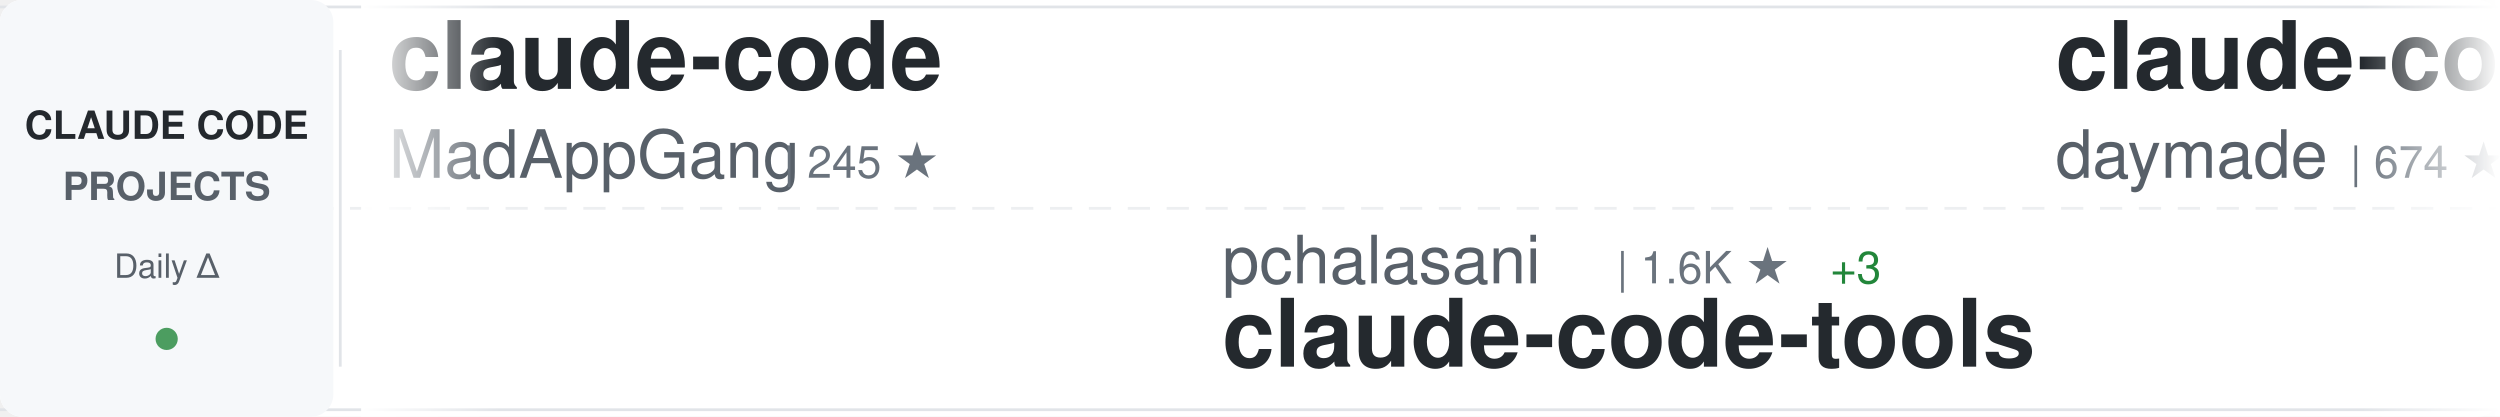
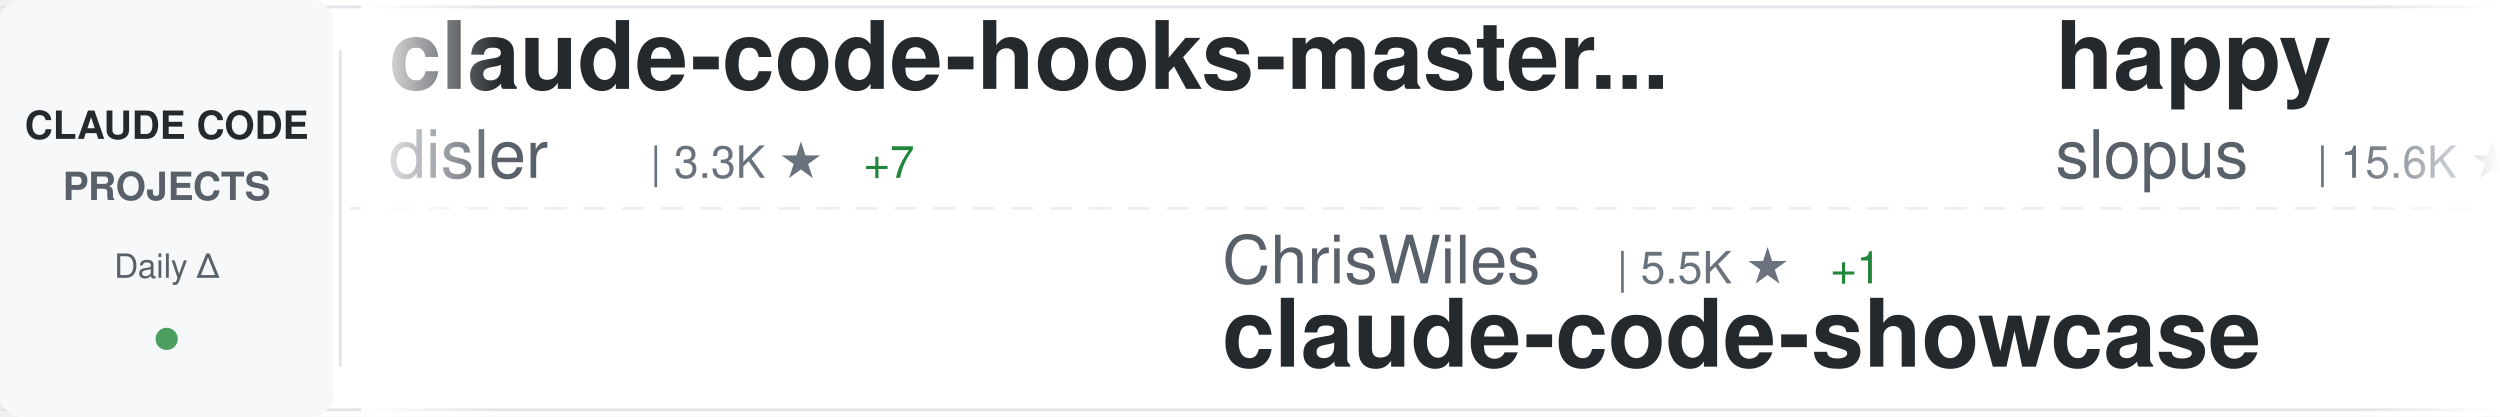
<svg xmlns="http://www.w3.org/2000/svg" width="900" height="150">
  <defs>
    <linearGradient id="awesomeLeftFade" x1="0%" y1="0%" x2="100%" y2="0%">
      <stop offset="0%" style="stop-color:#ffffff;stop-opacity:1" />
      <stop offset="100%" style="stop-color:#ffffff;stop-opacity:0" />
    </linearGradient>
    <linearGradient id="awesomeRightFade" x1="0%" y1="0%" x2="100%" y2="0%">
      <stop offset="0%" style="stop-color:#ffffff;stop-opacity:0" />
      <stop offset="100%" style="stop-color:#ffffff;stop-opacity:1" />
    </linearGradient>
  </defs>
  <rect width="900" height="150" fill="#ffffff" rx="8" />
  <rect x="0" y="2" width="900" height="1" fill="#e1e4e8" />
  <rect x="0" y="147" width="900" height="1" fill="#e1e4e8" />
  <line x1="0" y1="75" x2="900" y2="75" stroke="#e1e4e8" stroke-width="1" stroke-dasharray="8 6" opacity="0.6" />
  <rect x="0" y="0" width="120" height="150" fill="#f6f8fa" rx="8" />
  <text x="60" y="50" font-family="-apple-system, BlinkMacSystemFont, 'Segoe UI', Helvetica, Arial, sans-serif" font-size="14" font-weight="600" fill="#24292e" text-anchor="middle">CLAUDE CODE</text>
  <text x="60" y="72" font-family="-apple-system, BlinkMacSystemFont, 'Segoe UI', Helvetica, Arial, sans-serif" font-size="14" font-weight="600" fill="#586069" text-anchor="middle">PROJECTS</text>
  <text x="60" y="100" font-family="-apple-system, BlinkMacSystemFont, 'Segoe UI', Helvetica, Arial, sans-serif" font-size="12" font-weight="500" fill="#586069" text-anchor="middle">Daily Δ</text>
  <circle cx="60" cy="122" r="4" fill="#22863a" opacity="0.8" />
  <rect x="122" y="18" width="1" height="114" fill="#e1e4e8" />
  <clipPath id="awesomeTickerClip">
    <rect x="130" y="0" width="770" height="150" />
  </clipPath>
  <g clip-path="url(#awesomeTickerClip)">
    <g id="awesomeTickerItems">
      <animateTransform attributeName="transform" attributeType="XML" type="translate" from="0 0" to="-3000 0" dur="54s" repeatCount="indefinite" />
      <g transform="translate(0, 0)">
-         <text x="140" y="32" font-family="-apple-system, BlinkMacSystemFont, 'Segoe UI', Helvetica, Arial, sans-serif" font-size="34" font-weight="600" fill="#24292e">claude-code</text>
-         <text x="140" y="64" font-family="-apple-system, BlinkMacSystemFont, 'Segoe UI', Helvetica, Arial, sans-serif" font-size="24" font-weight="400" fill="#586069">MadAppGang</text>
-         <text x="282" y="64" font-family="-apple-system, BlinkMacSystemFont, 'Segoe UI', Helvetica, Arial, sans-serif" font-size="16" font-weight="500" fill="#6a737d">| 245 ★</text>
+         <text x="140" y="32" font-family="-apple-system, BlinkMacSystemFont, 'Segoe UI', Helvetica, Arial, sans-serif" font-size="34" font-weight="600" fill="#24292e">claude-code-hooks-master...</text>
+         <text x="140" y="64" font-family="-apple-system, BlinkMacSystemFont, 'Segoe UI', Helvetica, Arial, sans-serif" font-size="24" font-weight="400" fill="#586069">disler</text>
+         <text x="234" y="64" font-family="-apple-system, BlinkMacSystemFont, 'Segoe UI', Helvetica, Arial, sans-serif" font-size="16" font-weight="500" fill="#6a737d">| 3.3K ★</text>
+         <text x="311" y="64" font-family="-apple-system, BlinkMacSystemFont, 'Segoe UI', Helvetica, Arial, sans-serif" font-size="16" font-weight="500" fill="#22863a"> +7</text>
      </g>
      <g transform="translate(300, 0)">
-         <text x="140" y="102" font-family="-apple-system, BlinkMacSystemFont, 'Segoe UI', Helvetica, Arial, sans-serif" font-size="24" font-weight="400" fill="#586069">pchalasani</text>
-         <text x="282" y="102" font-family="-apple-system, BlinkMacSystemFont, 'Segoe UI', Helvetica, Arial, sans-serif" font-size="16" font-weight="500" fill="#6a737d">| 1.6K ★</text>
-         <text x="359" y="102" font-family="-apple-system, BlinkMacSystemFont, 'Segoe UI', Helvetica, Arial, sans-serif" font-size="16" font-weight="500" fill="#22863a"> +3</text>
-         <text x="140" y="132" font-family="-apple-system, BlinkMacSystemFont, 'Segoe UI', Helvetica, Arial, sans-serif" font-size="34" font-weight="600" fill="#24292e">claude-code-tools</text>
+         <text x="140" y="102" font-family="-apple-system, BlinkMacSystemFont, 'Segoe UI', Helvetica, Arial, sans-serif" font-size="24" font-weight="400" fill="#586069">ChrisWiles</text>
+         <text x="282" y="102" font-family="-apple-system, BlinkMacSystemFont, 'Segoe UI', Helvetica, Arial, sans-serif" font-size="16" font-weight="500" fill="#6a737d">| 5.5K ★</text>
+         <text x="359" y="102" font-family="-apple-system, BlinkMacSystemFont, 'Segoe UI', Helvetica, Arial, sans-serif" font-size="16" font-weight="500" fill="#22863a"> +1</text>
+         <text x="140" y="132" font-family="-apple-system, BlinkMacSystemFont, 'Segoe UI', Helvetica, Arial, sans-serif" font-size="34" font-weight="600" fill="#24292e">claude-code-showcase</text>
      </g>
      <g transform="translate(600, 0)">
-         <text x="140" y="32" font-family="-apple-system, BlinkMacSystemFont, 'Segoe UI', Helvetica, Arial, sans-serif" font-size="34" font-weight="600" fill="#24292e">claude-code-skills</text>
-         <text x="140" y="64" font-family="-apple-system, BlinkMacSystemFont, 'Segoe UI', Helvetica, Arial, sans-serif" font-size="24" font-weight="400" fill="#586069">daymade</text>
-         <text x="246" y="64" font-family="-apple-system, BlinkMacSystemFont, 'Segoe UI', Helvetica, Arial, sans-serif" font-size="16" font-weight="500" fill="#6a737d">| 674 ★</text>
-         <text x="314" y="64" font-family="-apple-system, BlinkMacSystemFont, 'Segoe UI', Helvetica, Arial, sans-serif" font-size="16" font-weight="500" fill="#22863a"> +10</text>
+         <text x="140" y="32" font-family="-apple-system, BlinkMacSystemFont, 'Segoe UI', Helvetica, Arial, sans-serif" font-size="34" font-weight="600" fill="#24292e">happy</text>
+         <text x="140" y="64" font-family="-apple-system, BlinkMacSystemFont, 'Segoe UI', Helvetica, Arial, sans-serif" font-size="24" font-weight="400" fill="#586069">slopus</text>
+         <text x="234" y="64" font-family="-apple-system, BlinkMacSystemFont, 'Segoe UI', Helvetica, Arial, sans-serif" font-size="16" font-weight="500" fill="#6a737d">| 15.6K ★</text>
+         <text x="320" y="64" font-family="-apple-system, BlinkMacSystemFont, 'Segoe UI', Helvetica, Arial, sans-serif" font-size="16" font-weight="500" fill="#22863a"> +134</text>
      </g>
      <g transform="translate(900, 0)">
-         <text x="140" y="102" font-family="-apple-system, BlinkMacSystemFont, 'Segoe UI', Helvetica, Arial, sans-serif" font-size="24" font-weight="400" fill="#586069">carlvellotti</text>
-         <text x="306" y="102" font-family="-apple-system, BlinkMacSystemFont, 'Segoe UI', Helvetica, Arial, sans-serif" font-size="16" font-weight="500" fill="#6a737d">| 1.6K ★</text>
-         <text x="383" y="102" font-family="-apple-system, BlinkMacSystemFont, 'Segoe UI', Helvetica, Arial, sans-serif" font-size="16" font-weight="500" fill="#22863a"> +7</text>
-         <text x="140" y="132" font-family="-apple-system, BlinkMacSystemFont, 'Segoe UI', Helvetica, Arial, sans-serif" font-size="34" font-weight="600" fill="#24292e">claude-code-pm-course</text>
+         <text x="140" y="102" font-family="-apple-system, BlinkMacSystemFont, 'Segoe UI', Helvetica, Arial, sans-serif" font-size="24" font-weight="400" fill="#586069">severity1</text>
+         <text x="270" y="102" font-family="-apple-system, BlinkMacSystemFont, 'Segoe UI', Helvetica, Arial, sans-serif" font-size="16" font-weight="500" fill="#6a737d">| 1.3K ★</text>
+         <text x="347" y="102" font-family="-apple-system, BlinkMacSystemFont, 'Segoe UI', Helvetica, Arial, sans-serif" font-size="16" font-weight="500" fill="#22863a"> +7</text>
+         <text x="140" y="132" font-family="-apple-system, BlinkMacSystemFont, 'Segoe UI', Helvetica, Arial, sans-serif" font-size="34" font-weight="600" fill="#24292e">claude-code-prompt-impro...</text>
      </g>
      <g transform="translate(1200, 0)">
-         <text x="140" y="32" font-family="-apple-system, BlinkMacSystemFont, 'Segoe UI', Helvetica, Arial, sans-serif" font-size="34" font-weight="600" fill="#24292e">oh-my-claudecode</text>
-         <text x="140" y="64" font-family="-apple-system, BlinkMacSystemFont, 'Segoe UI', Helvetica, Arial, sans-serif" font-size="24" font-weight="400" fill="#586069">Yeachan-Heo</text>
-         <text x="294" y="64" font-family="-apple-system, BlinkMacSystemFont, 'Segoe UI', Helvetica, Arial, sans-serif" font-size="16" font-weight="500" fill="#6a737d">| 10.3K ★</text>
-         <text x="380" y="64" font-family="-apple-system, BlinkMacSystemFont, 'Segoe UI', Helvetica, Arial, sans-serif" font-size="16" font-weight="500" fill="#22863a"> +171</text>
+         <text x="140" y="32" font-family="-apple-system, BlinkMacSystemFont, 'Segoe UI', Helvetica, Arial, sans-serif" font-size="34" font-weight="600" fill="#24292e">vibe-kanban</text>
+         <text x="140" y="64" font-family="-apple-system, BlinkMacSystemFont, 'Segoe UI', Helvetica, Arial, sans-serif" font-size="24" font-weight="400" fill="#586069">BloopAI</text>
+         <text x="246" y="64" font-family="-apple-system, BlinkMacSystemFont, 'Segoe UI', Helvetica, Arial, sans-serif" font-size="16" font-weight="500" fill="#6a737d">| 23.4K ★</text>
+         <text x="332" y="64" font-family="-apple-system, BlinkMacSystemFont, 'Segoe UI', Helvetica, Arial, sans-serif" font-size="16" font-weight="500" fill="#22863a"> +68</text>
      </g>
      <g transform="translate(1500, 0)">
-         <text x="140" y="102" font-family="-apple-system, BlinkMacSystemFont, 'Segoe UI', Helvetica, Arial, sans-serif" font-size="24" font-weight="400" fill="#586069">lst97</text>
-         <text x="222" y="102" font-family="-apple-system, BlinkMacSystemFont, 'Segoe UI', Helvetica, Arial, sans-serif" font-size="16" font-weight="500" fill="#6a737d">| 1.5K ★</text>
-         <text x="299" y="102" font-family="-apple-system, BlinkMacSystemFont, 'Segoe UI', Helvetica, Arial, sans-serif" font-size="16" font-weight="500" fill="#22863a"> +3</text>
-         <text x="140" y="132" font-family="-apple-system, BlinkMacSystemFont, 'Segoe UI', Helvetica, Arial, sans-serif" font-size="34" font-weight="600" fill="#24292e">claude-code-sub-agents</text>
+         <text x="140" y="102" font-family="-apple-system, BlinkMacSystemFont, 'Segoe UI', Helvetica, Arial, sans-serif" font-size="24" font-weight="400" fill="#586069">anthropics</text>
+         <text x="282" y="102" font-family="-apple-system, BlinkMacSystemFont, 'Segoe UI', Helvetica, Arial, sans-serif" font-size="16" font-weight="500" fill="#6a737d">| 6.4K ★</text>
+         <text x="359" y="102" font-family="-apple-system, BlinkMacSystemFont, 'Segoe UI', Helvetica, Arial, sans-serif" font-size="16" font-weight="500" fill="#22863a"> +29</text>
+         <text x="140" y="132" font-family="-apple-system, BlinkMacSystemFont, 'Segoe UI', Helvetica, Arial, sans-serif" font-size="34" font-weight="600" fill="#24292e">claude-code-action</text>
      </g>
      <g transform="translate(1800, 0)">
-         <text x="140" y="32" font-family="-apple-system, BlinkMacSystemFont, 'Segoe UI', Helvetica, Arial, sans-serif" font-size="34" font-weight="600" fill="#24292e">claude-code-base-action</text>
-         <text x="140" y="64" font-family="-apple-system, BlinkMacSystemFont, 'Segoe UI', Helvetica, Arial, sans-serif" font-size="24" font-weight="400" fill="#586069">anthropics</text>
-         <text x="282" y="64" font-family="-apple-system, BlinkMacSystemFont, 'Segoe UI', Helvetica, Arial, sans-serif" font-size="16" font-weight="500" fill="#6a737d">| 610 ★</text>
+         <text x="140" y="32" font-family="-apple-system, BlinkMacSystemFont, 'Segoe UI', Helvetica, Arial, sans-serif" font-size="34" font-weight="600" fill="#24292e">idea-claude-code-gui</text>
+         <text x="140" y="64" font-family="-apple-system, BlinkMacSystemFont, 'Segoe UI', Helvetica, Arial, sans-serif" font-size="24" font-weight="400" fill="#586069">zhukunpenglinyutong</text>
+         <text x="390" y="64" font-family="-apple-system, BlinkMacSystemFont, 'Segoe UI', Helvetica, Arial, sans-serif" font-size="16" font-weight="500" fill="#6a737d">| 2.0K ★</text>
+         <text x="467" y="64" font-family="-apple-system, BlinkMacSystemFont, 'Segoe UI', Helvetica, Arial, sans-serif" font-size="16" font-weight="500" fill="#22863a"> +52</text>
      </g>
      <g transform="translate(2100, 0)">
-         <text x="140" y="102" font-family="-apple-system, BlinkMacSystemFont, 'Segoe UI', Helvetica, Arial, sans-serif" font-size="24" font-weight="400" fill="#586069">BloopAI</text>
-         <text x="246" y="102" font-family="-apple-system, BlinkMacSystemFont, 'Segoe UI', Helvetica, Arial, sans-serif" font-size="16" font-weight="500" fill="#6a737d">| 23.4K ★</text>
-         <text x="332" y="102" font-family="-apple-system, BlinkMacSystemFont, 'Segoe UI', Helvetica, Arial, sans-serif" font-size="16" font-weight="500" fill="#22863a"> +65</text>
-         <text x="140" y="132" font-family="-apple-system, BlinkMacSystemFont, 'Segoe UI', Helvetica, Arial, sans-serif" font-size="34" font-weight="600" fill="#24292e">vibe-kanban</text>
+         <text x="140" y="102" font-family="-apple-system, BlinkMacSystemFont, 'Segoe UI', Helvetica, Arial, sans-serif" font-size="24" font-weight="400" fill="#586069">sickn33</text>
+         <text x="246" y="102" font-family="-apple-system, BlinkMacSystemFont, 'Segoe UI', Helvetica, Arial, sans-serif" font-size="16" font-weight="500" fill="#6a737d">| 25.6K ★</text>
+         <text x="332" y="102" font-family="-apple-system, BlinkMacSystemFont, 'Segoe UI', Helvetica, Arial, sans-serif" font-size="16" font-weight="500" fill="#22863a"> +394</text>
+         <text x="140" y="132" font-family="-apple-system, BlinkMacSystemFont, 'Segoe UI', Helvetica, Arial, sans-serif" font-size="34" font-weight="600" fill="#24292e">antigravity-awesome-skil...</text>
      </g>
      <g transform="translate(2400, 0)">
-         <text x="140" y="32" font-family="-apple-system, BlinkMacSystemFont, 'Segoe UI', Helvetica, Arial, sans-serif" font-size="34" font-weight="600" fill="#24292e">claude-code-guide</text>
-         <text x="140" y="64" font-family="-apple-system, BlinkMacSystemFont, 'Segoe UI', Helvetica, Arial, sans-serif" font-size="24" font-weight="400" fill="#586069">zebbern</text>
-         <text x="246" y="64" font-family="-apple-system, BlinkMacSystemFont, 'Segoe UI', Helvetica, Arial, sans-serif" font-size="16" font-weight="500" fill="#6a737d">| 3.7K ★</text>
-         <text x="323" y="64" font-family="-apple-system, BlinkMacSystemFont, 'Segoe UI', Helvetica, Arial, sans-serif" font-size="16" font-weight="500" fill="#22863a"> +15</text>
+         <text x="140" y="32" font-family="-apple-system, BlinkMacSystemFont, 'Segoe UI', Helvetica, Arial, sans-serif" font-size="34" font-weight="600" fill="#24292e">everything-claude-code</text>
+         <text x="140" y="64" font-family="-apple-system, BlinkMacSystemFont, 'Segoe UI', Helvetica, Arial, sans-serif" font-size="24" font-weight="400" fill="#586069">affaan-m</text>
+         <text x="258" y="64" font-family="-apple-system, BlinkMacSystemFont, 'Segoe UI', Helvetica, Arial, sans-serif" font-size="16" font-weight="500" fill="#6a737d">| 85.1K ★</text>
+         <text x="344" y="64" font-family="-apple-system, BlinkMacSystemFont, 'Segoe UI', Helvetica, Arial, sans-serif" font-size="16" font-weight="500" fill="#22863a"> +2.4K</text>
      </g>
      <g transform="translate(2700, 0)">
-         <text x="140" y="102" font-family="-apple-system, BlinkMacSystemFont, 'Segoe UI', Helvetica, Arial, sans-serif" font-size="24" font-weight="400" fill="#586069">farion1231</text>
-         <text x="282" y="102" font-family="-apple-system, BlinkMacSystemFont, 'Segoe UI', Helvetica, Arial, sans-serif" font-size="16" font-weight="500" fill="#6a737d">| 29.8K ★</text>
-         <text x="368" y="102" font-family="-apple-system, BlinkMacSystemFont, 'Segoe UI', Helvetica, Arial, sans-serif" font-size="16" font-weight="500" fill="#22863a"> +564</text>
-         <text x="140" y="132" font-family="-apple-system, BlinkMacSystemFont, 'Segoe UI', Helvetica, Arial, sans-serif" font-size="34" font-weight="600" fill="#24292e">cc-switch</text>
+         <text x="140" y="102" font-family="-apple-system, BlinkMacSystemFont, 'Segoe UI', Helvetica, Arial, sans-serif" font-size="24" font-weight="400" fill="#586069">Yuyz0112</text>
+         <text x="258" y="102" font-family="-apple-system, BlinkMacSystemFont, 'Segoe UI', Helvetica, Arial, sans-serif" font-size="16" font-weight="500" fill="#6a737d">| 2.2K ★</text>
+         <text x="335" y="102" font-family="-apple-system, BlinkMacSystemFont, 'Segoe UI', Helvetica, Arial, sans-serif" font-size="16" font-weight="500" fill="#22863a"> +1</text>
+         <text x="140" y="132" font-family="-apple-system, BlinkMacSystemFont, 'Segoe UI', Helvetica, Arial, sans-serif" font-size="34" font-weight="600" fill="#24292e">claude-code-reverse</text>
      </g>
      <g transform="translate(3000, 0)">
-         <text x="140" y="32" font-family="-apple-system, BlinkMacSystemFont, 'Segoe UI', Helvetica, Arial, sans-serif" font-size="34" font-weight="600" fill="#24292e">claude-code</text>
-         <text x="140" y="64" font-family="-apple-system, BlinkMacSystemFont, 'Segoe UI', Helvetica, Arial, sans-serif" font-size="24" font-weight="400" fill="#586069">MadAppGang</text>
-         <text x="282" y="64" font-family="-apple-system, BlinkMacSystemFont, 'Segoe UI', Helvetica, Arial, sans-serif" font-size="16" font-weight="500" fill="#6a737d">| 245 ★</text>
+         <text x="140" y="32" font-family="-apple-system, BlinkMacSystemFont, 'Segoe UI', Helvetica, Arial, sans-serif" font-size="34" font-weight="600" fill="#24292e">claude-code-hooks-master...</text>
+         <text x="140" y="64" font-family="-apple-system, BlinkMacSystemFont, 'Segoe UI', Helvetica, Arial, sans-serif" font-size="24" font-weight="400" fill="#586069">disler</text>
+         <text x="234" y="64" font-family="-apple-system, BlinkMacSystemFont, 'Segoe UI', Helvetica, Arial, sans-serif" font-size="16" font-weight="500" fill="#6a737d">| 3.3K ★</text>
+         <text x="311" y="64" font-family="-apple-system, BlinkMacSystemFont, 'Segoe UI', Helvetica, Arial, sans-serif" font-size="16" font-weight="500" fill="#22863a"> +7</text>
      </g>
      <g transform="translate(3300, 0)">
-         <text x="140" y="102" font-family="-apple-system, BlinkMacSystemFont, 'Segoe UI', Helvetica, Arial, sans-serif" font-size="24" font-weight="400" fill="#586069">pchalasani</text>
-         <text x="282" y="102" font-family="-apple-system, BlinkMacSystemFont, 'Segoe UI', Helvetica, Arial, sans-serif" font-size="16" font-weight="500" fill="#6a737d">| 1.6K ★</text>
-         <text x="359" y="102" font-family="-apple-system, BlinkMacSystemFont, 'Segoe UI', Helvetica, Arial, sans-serif" font-size="16" font-weight="500" fill="#22863a"> +3</text>
-         <text x="140" y="132" font-family="-apple-system, BlinkMacSystemFont, 'Segoe UI', Helvetica, Arial, sans-serif" font-size="34" font-weight="600" fill="#24292e">claude-code-tools</text>
+         <text x="140" y="102" font-family="-apple-system, BlinkMacSystemFont, 'Segoe UI', Helvetica, Arial, sans-serif" font-size="24" font-weight="400" fill="#586069">ChrisWiles</text>
+         <text x="282" y="102" font-family="-apple-system, BlinkMacSystemFont, 'Segoe UI', Helvetica, Arial, sans-serif" font-size="16" font-weight="500" fill="#6a737d">| 5.5K ★</text>
+         <text x="359" y="102" font-family="-apple-system, BlinkMacSystemFont, 'Segoe UI', Helvetica, Arial, sans-serif" font-size="16" font-weight="500" fill="#22863a"> +1</text>
+         <text x="140" y="132" font-family="-apple-system, BlinkMacSystemFont, 'Segoe UI', Helvetica, Arial, sans-serif" font-size="34" font-weight="600" fill="#24292e">claude-code-showcase</text>
      </g>
      <g transform="translate(3600, 0)">
-         <text x="140" y="32" font-family="-apple-system, BlinkMacSystemFont, 'Segoe UI', Helvetica, Arial, sans-serif" font-size="34" font-weight="600" fill="#24292e">claude-code-skills</text>
-         <text x="140" y="64" font-family="-apple-system, BlinkMacSystemFont, 'Segoe UI', Helvetica, Arial, sans-serif" font-size="24" font-weight="400" fill="#586069">daymade</text>
-         <text x="246" y="64" font-family="-apple-system, BlinkMacSystemFont, 'Segoe UI', Helvetica, Arial, sans-serif" font-size="16" font-weight="500" fill="#6a737d">| 674 ★</text>
-         <text x="314" y="64" font-family="-apple-system, BlinkMacSystemFont, 'Segoe UI', Helvetica, Arial, sans-serif" font-size="16" font-weight="500" fill="#22863a"> +10</text>
+         <text x="140" y="32" font-family="-apple-system, BlinkMacSystemFont, 'Segoe UI', Helvetica, Arial, sans-serif" font-size="34" font-weight="600" fill="#24292e">happy</text>
+         <text x="140" y="64" font-family="-apple-system, BlinkMacSystemFont, 'Segoe UI', Helvetica, Arial, sans-serif" font-size="24" font-weight="400" fill="#586069">slopus</text>
+         <text x="234" y="64" font-family="-apple-system, BlinkMacSystemFont, 'Segoe UI', Helvetica, Arial, sans-serif" font-size="16" font-weight="500" fill="#6a737d">| 15.6K ★</text>
+         <text x="320" y="64" font-family="-apple-system, BlinkMacSystemFont, 'Segoe UI', Helvetica, Arial, sans-serif" font-size="16" font-weight="500" fill="#22863a"> +134</text>
      </g>
      <g transform="translate(3900, 0)">
-         <text x="140" y="102" font-family="-apple-system, BlinkMacSystemFont, 'Segoe UI', Helvetica, Arial, sans-serif" font-size="24" font-weight="400" fill="#586069">carlvellotti</text>
-         <text x="306" y="102" font-family="-apple-system, BlinkMacSystemFont, 'Segoe UI', Helvetica, Arial, sans-serif" font-size="16" font-weight="500" fill="#6a737d">| 1.6K ★</text>
-         <text x="383" y="102" font-family="-apple-system, BlinkMacSystemFont, 'Segoe UI', Helvetica, Arial, sans-serif" font-size="16" font-weight="500" fill="#22863a"> +7</text>
-         <text x="140" y="132" font-family="-apple-system, BlinkMacSystemFont, 'Segoe UI', Helvetica, Arial, sans-serif" font-size="34" font-weight="600" fill="#24292e">claude-code-pm-course</text>
+         <text x="140" y="102" font-family="-apple-system, BlinkMacSystemFont, 'Segoe UI', Helvetica, Arial, sans-serif" font-size="24" font-weight="400" fill="#586069">severity1</text>
+         <text x="270" y="102" font-family="-apple-system, BlinkMacSystemFont, 'Segoe UI', Helvetica, Arial, sans-serif" font-size="16" font-weight="500" fill="#6a737d">| 1.3K ★</text>
+         <text x="347" y="102" font-family="-apple-system, BlinkMacSystemFont, 'Segoe UI', Helvetica, Arial, sans-serif" font-size="16" font-weight="500" fill="#22863a"> +7</text>
+         <text x="140" y="132" font-family="-apple-system, BlinkMacSystemFont, 'Segoe UI', Helvetica, Arial, sans-serif" font-size="34" font-weight="600" fill="#24292e">claude-code-prompt-impro...</text>
      </g>
    </g>
  </g>
  <rect x="130" y="0" width="50" height="150" fill="url(#awesomeLeftFade)" />
  <rect x="850" y="0" width="50" height="150" fill="url(#awesomeRightFade)" />
</svg>
